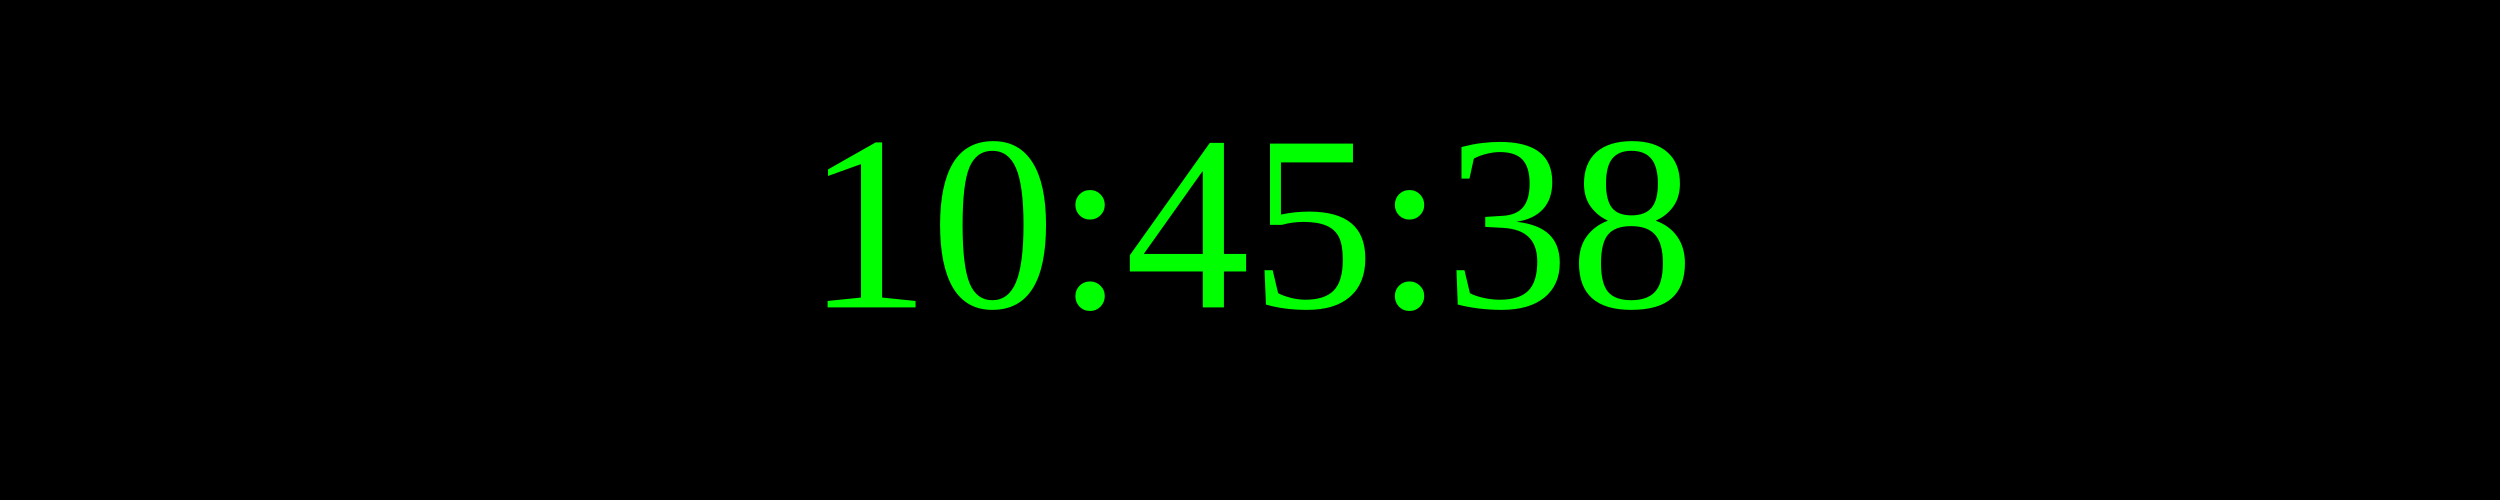
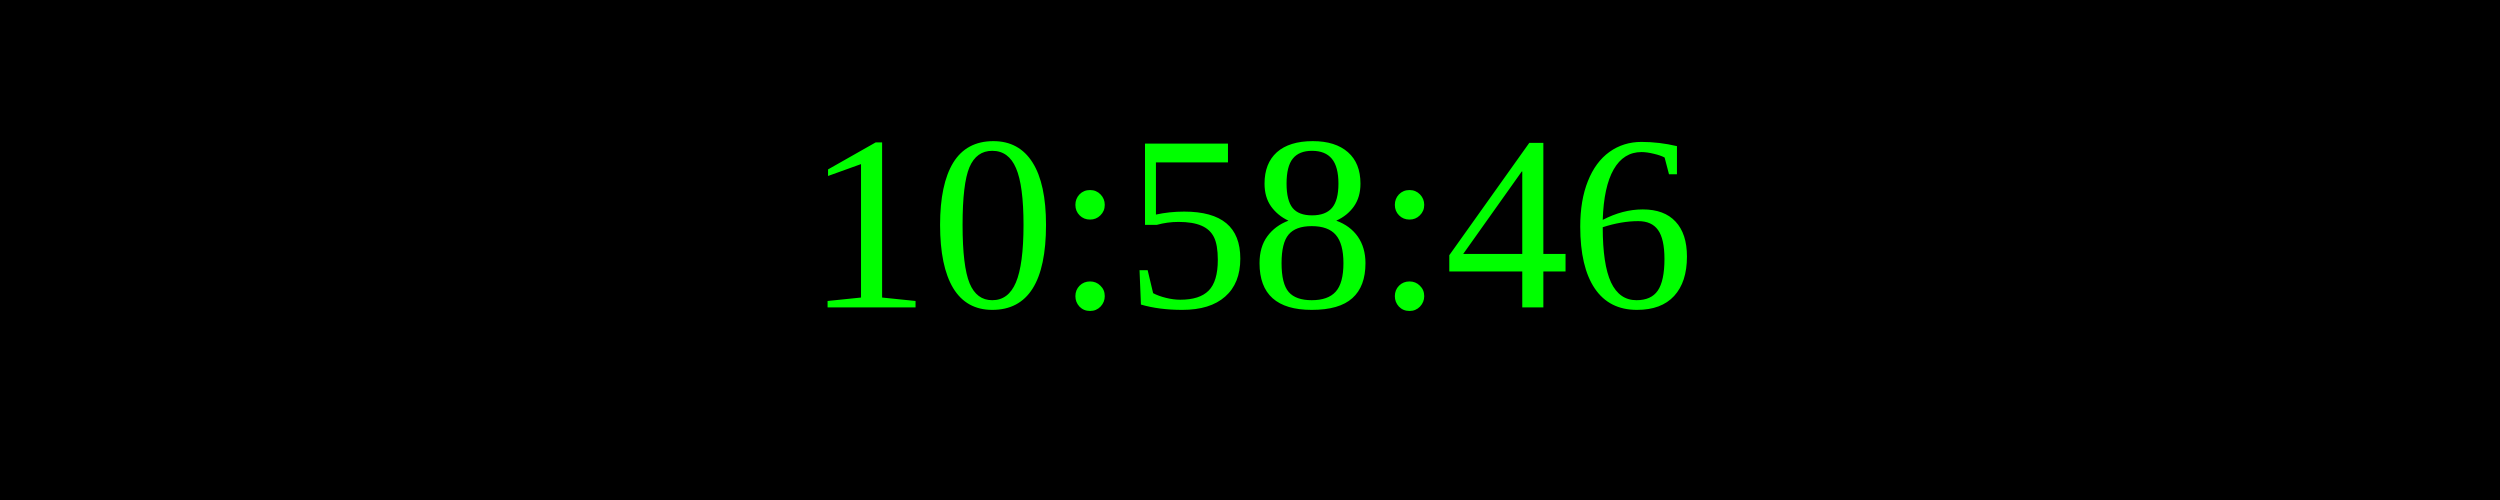
<svg xmlns="http://www.w3.org/2000/svg" width="250" height="50">
  <rect width="100%" height="100%" fill="black" />
  <text x="50%" y="50%" font-size="25" fill="lime" text-anchor="middle" dominant-baseline="middle">
- 10:45:38
+ 10:58:46
</text>
</svg>
